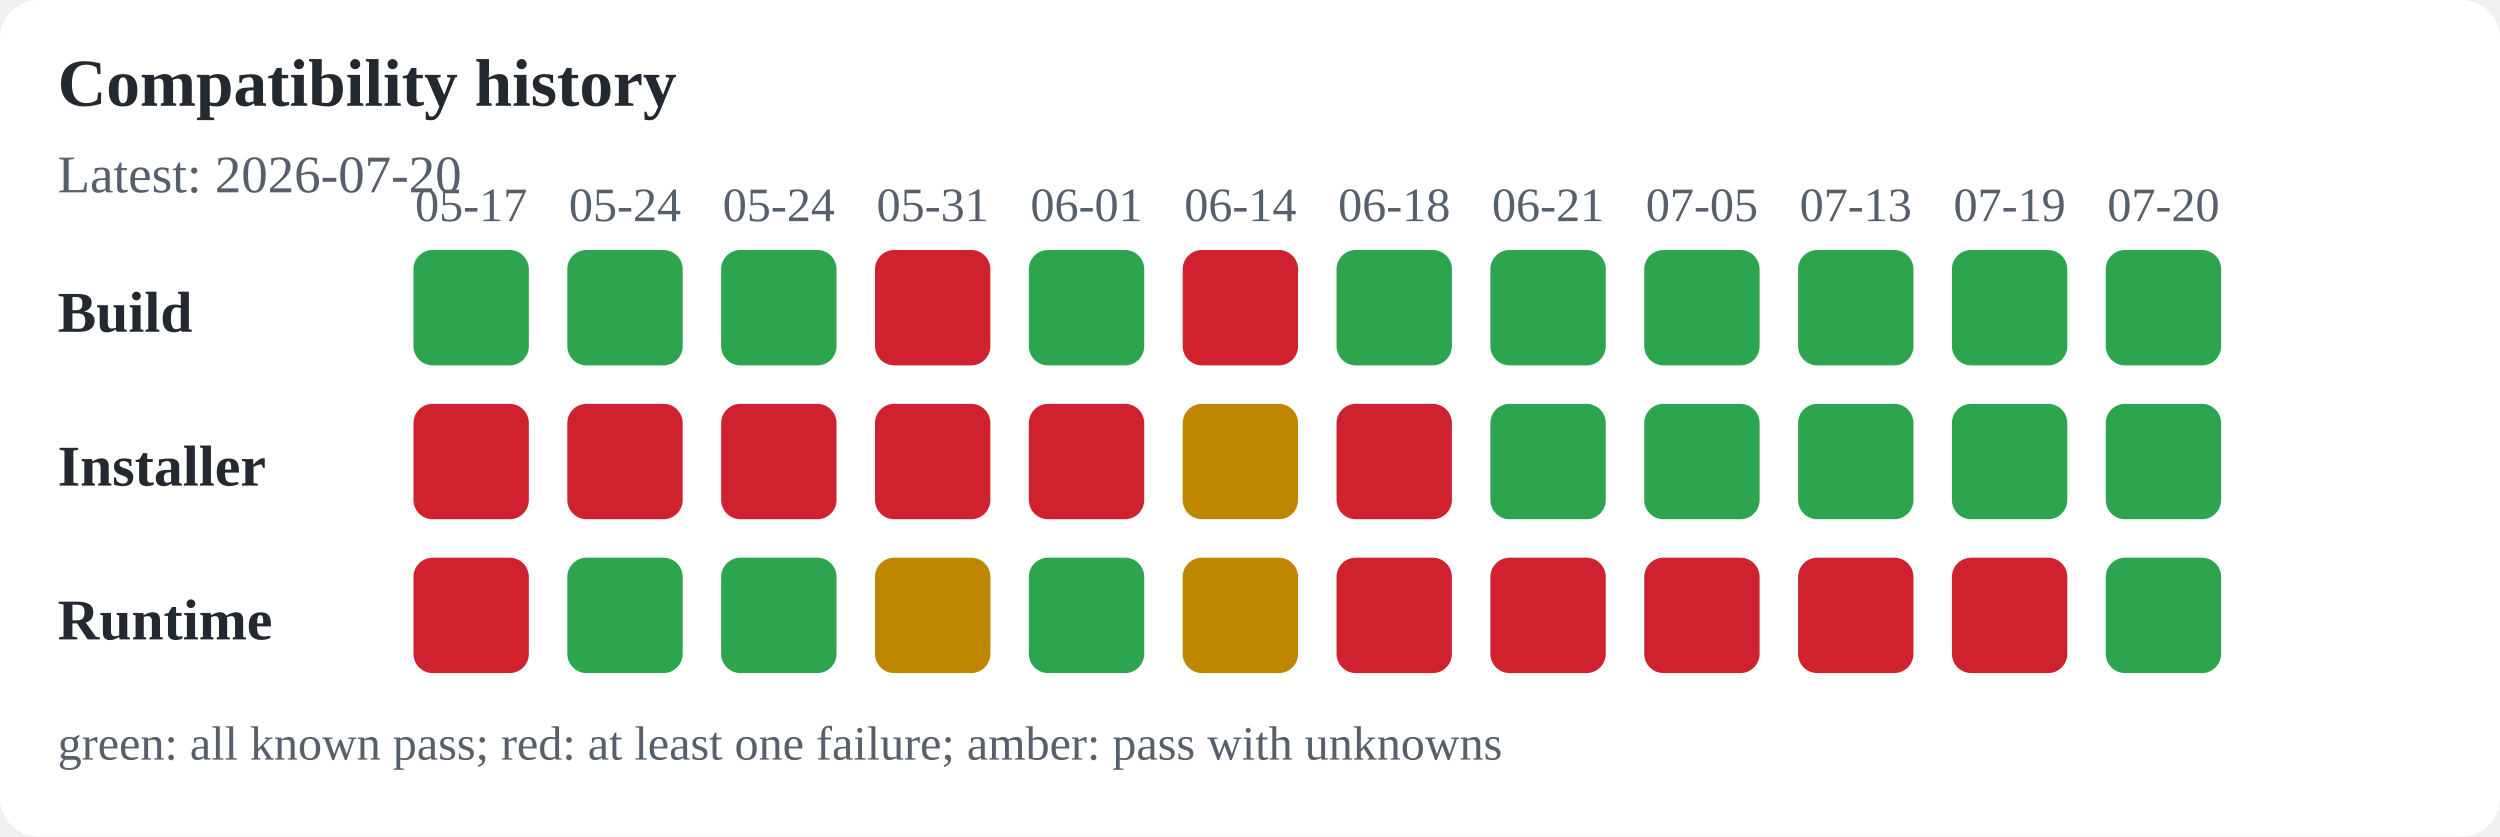
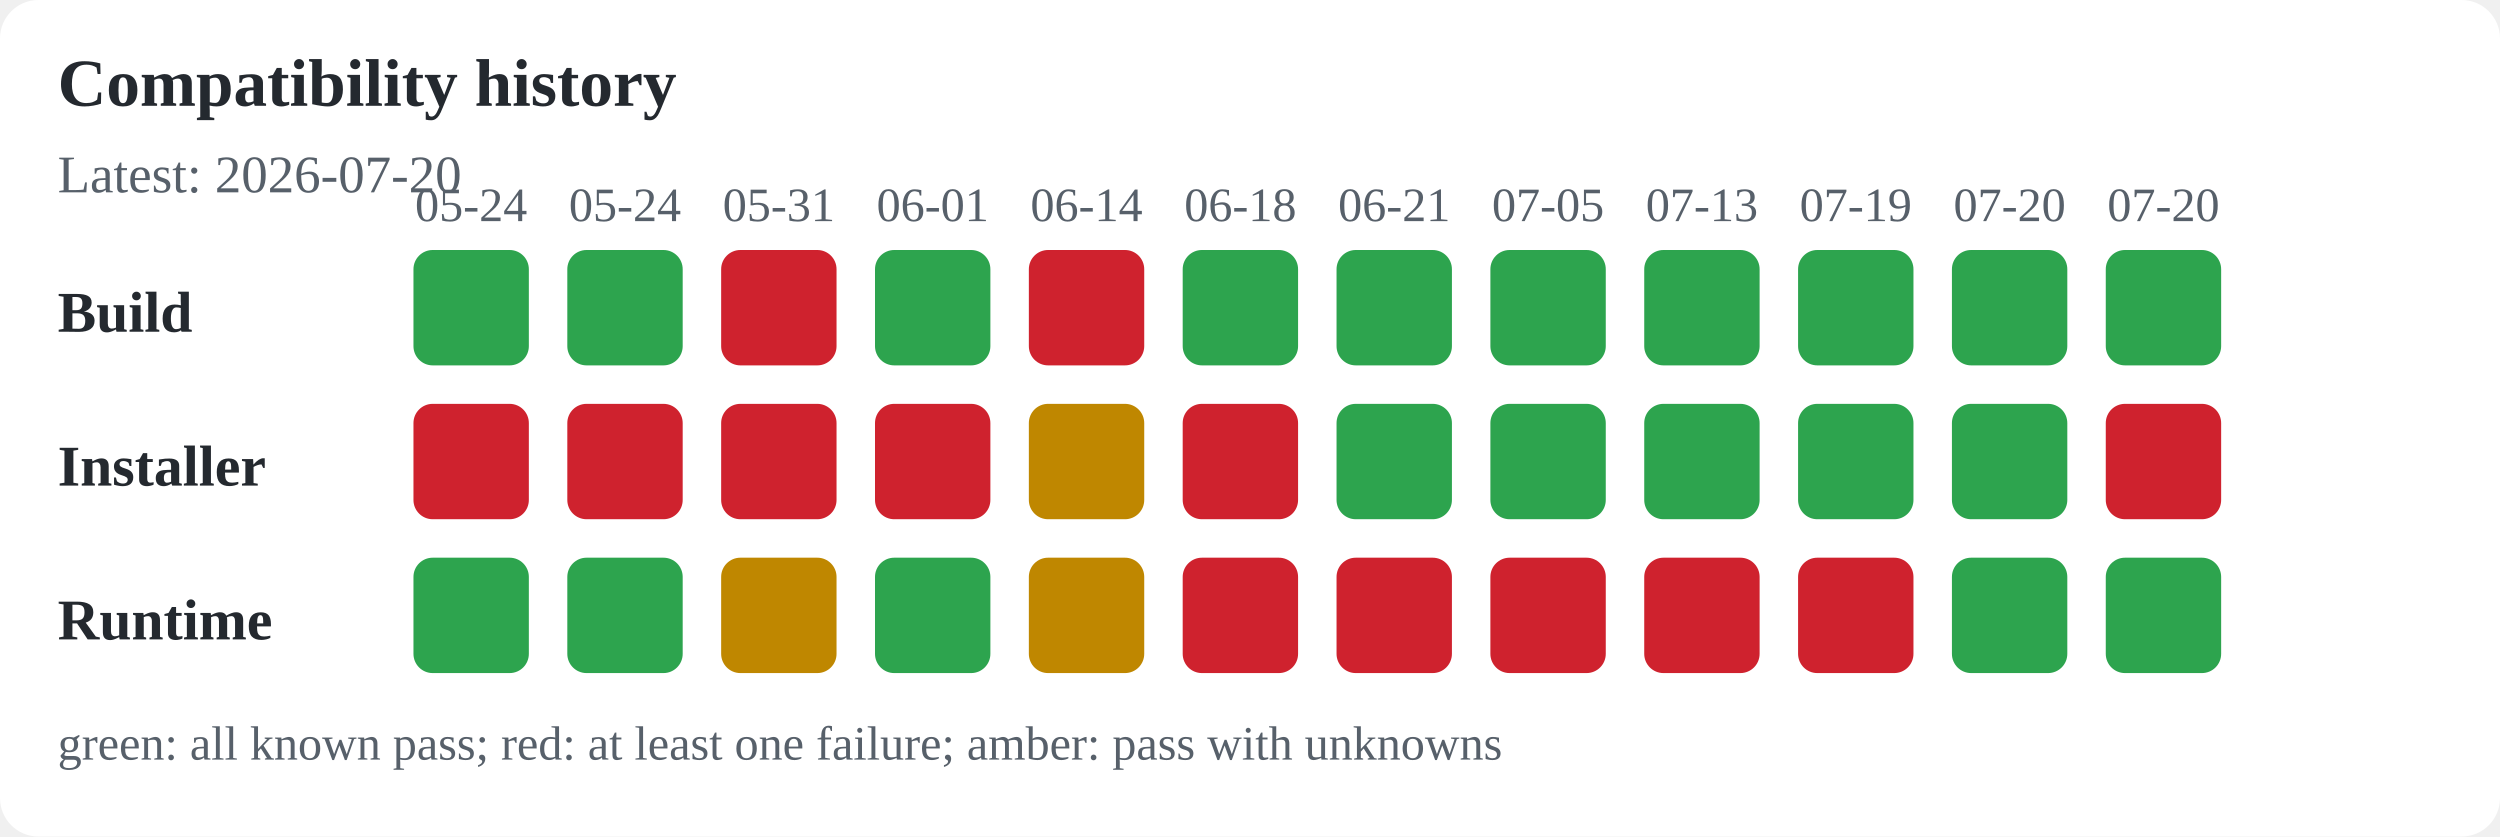
<svg xmlns="http://www.w3.org/2000/svg" width="520" height="174" viewBox="0 0 520 174" role="img" aria-labelledby="title desc">
  <rect width="100%" height="100%" fill="#ffffff" rx="8" />
  <text x="12" y="22" font-size="14" font-weight="600" text-anchor="start" fill="#24292f">Compatibility history</text>
  <text x="12" y="40" font-size="11" font-weight="400" text-anchor="start" fill="#57606a">Latest: 2026-07-20</text>
  <text x="12" y="69" font-size="12" font-weight="600" text-anchor="start" fill="#24292f">Build</text>
  <text x="12" y="101" font-size="12" font-weight="600" text-anchor="start" fill="#24292f">Installer</text>
  <text x="12" y="133" font-size="12" font-weight="600" text-anchor="start" fill="#24292f">Runtime</text>
-   <text x="98" y="46" font-size="10" font-weight="400" text-anchor="middle" fill="#57606a">05-17</text>
+   <text x="98" y="46" font-size="10" font-weight="400" text-anchor="middle" fill="#57606a">05-24</text>
  <rect x="86" y="52" width="24" height="24" rx="4" fill="#2da44e" />
  <rect x="86" y="84" width="24" height="24" rx="4" fill="#cf222e" />
-   <rect x="86" y="116" width="24" height="24" rx="4" fill="#cf222e" />
+   <rect x="86" y="116" width="24" height="24" rx="4" fill="#2da44e" />
  <text x="130" y="46" font-size="10" font-weight="400" text-anchor="middle" fill="#57606a">05-24</text>
  <rect x="118" y="52" width="24" height="24" rx="4" fill="#2da44e" />
  <rect x="118" y="84" width="24" height="24" rx="4" fill="#cf222e" />
  <rect x="118" y="116" width="24" height="24" rx="4" fill="#2da44e" />
-   <text x="162" y="46" font-size="10" font-weight="400" text-anchor="middle" fill="#57606a">05-24</text>
-   <rect x="150" y="52" width="24" height="24" rx="4" fill="#2da44e" />
+   <text x="162" y="46" font-size="10" font-weight="400" text-anchor="middle" fill="#57606a">05-31</text>
+   <rect x="150" y="52" width="24" height="24" rx="4" fill="#cf222e" />
  <rect x="150" y="84" width="24" height="24" rx="4" fill="#cf222e" />
-   <rect x="150" y="116" width="24" height="24" rx="4" fill="#2da44e" />
-   <text x="194" y="46" font-size="10" font-weight="400" text-anchor="middle" fill="#57606a">05-31</text>
-   <rect x="182" y="52" width="24" height="24" rx="4" fill="#cf222e" />
+   <rect x="150" y="116" width="24" height="24" rx="4" fill="#bf8700" />
+   <text x="194" y="46" font-size="10" font-weight="400" text-anchor="middle" fill="#57606a">06-01</text>
+   <rect x="182" y="52" width="24" height="24" rx="4" fill="#2da44e" />
  <rect x="182" y="84" width="24" height="24" rx="4" fill="#cf222e" />
-   <rect x="182" y="116" width="24" height="24" rx="4" fill="#bf8700" />
-   <text x="226" y="46" font-size="10" font-weight="400" text-anchor="middle" fill="#57606a">06-01</text>
-   <rect x="214" y="52" width="24" height="24" rx="4" fill="#2da44e" />
-   <rect x="214" y="84" width="24" height="24" rx="4" fill="#cf222e" />
-   <rect x="214" y="116" width="24" height="24" rx="4" fill="#2da44e" />
-   <text x="258" y="46" font-size="10" font-weight="400" text-anchor="middle" fill="#57606a">06-14</text>
-   <rect x="246" y="52" width="24" height="24" rx="4" fill="#cf222e" />
-   <rect x="246" y="84" width="24" height="24" rx="4" fill="#bf8700" />
-   <rect x="246" y="116" width="24" height="24" rx="4" fill="#bf8700" />
-   <text x="290" y="46" font-size="10" font-weight="400" text-anchor="middle" fill="#57606a">06-18</text>
+   <rect x="182" y="116" width="24" height="24" rx="4" fill="#2da44e" />
+   <text x="226" y="46" font-size="10" font-weight="400" text-anchor="middle" fill="#57606a">06-14</text>
+   <rect x="214" y="52" width="24" height="24" rx="4" fill="#cf222e" />
+   <rect x="214" y="84" width="24" height="24" rx="4" fill="#bf8700" />
+   <rect x="214" y="116" width="24" height="24" rx="4" fill="#bf8700" />
+   <text x="258" y="46" font-size="10" font-weight="400" text-anchor="middle" fill="#57606a">06-18</text>
+   <rect x="246" y="52" width="24" height="24" rx="4" fill="#2da44e" />
+   <rect x="246" y="84" width="24" height="24" rx="4" fill="#cf222e" />
+   <rect x="246" y="116" width="24" height="24" rx="4" fill="#cf222e" />
+   <text x="290" y="46" font-size="10" font-weight="400" text-anchor="middle" fill="#57606a">06-21</text>
  <rect x="278" y="52" width="24" height="24" rx="4" fill="#2da44e" />
-   <rect x="278" y="84" width="24" height="24" rx="4" fill="#cf222e" />
+   <rect x="278" y="84" width="24" height="24" rx="4" fill="#2da44e" />
  <rect x="278" y="116" width="24" height="24" rx="4" fill="#cf222e" />
-   <text x="322" y="46" font-size="10" font-weight="400" text-anchor="middle" fill="#57606a">06-21</text>
+   <text x="322" y="46" font-size="10" font-weight="400" text-anchor="middle" fill="#57606a">07-05</text>
  <rect x="310" y="52" width="24" height="24" rx="4" fill="#2da44e" />
  <rect x="310" y="84" width="24" height="24" rx="4" fill="#2da44e" />
  <rect x="310" y="116" width="24" height="24" rx="4" fill="#cf222e" />
-   <text x="354" y="46" font-size="10" font-weight="400" text-anchor="middle" fill="#57606a">07-05</text>
+   <text x="354" y="46" font-size="10" font-weight="400" text-anchor="middle" fill="#57606a">07-13</text>
  <rect x="342" y="52" width="24" height="24" rx="4" fill="#2da44e" />
  <rect x="342" y="84" width="24" height="24" rx="4" fill="#2da44e" />
  <rect x="342" y="116" width="24" height="24" rx="4" fill="#cf222e" />
-   <text x="386" y="46" font-size="10" font-weight="400" text-anchor="middle" fill="#57606a">07-13</text>
+   <text x="386" y="46" font-size="10" font-weight="400" text-anchor="middle" fill="#57606a">07-19</text>
  <rect x="374" y="52" width="24" height="24" rx="4" fill="#2da44e" />
  <rect x="374" y="84" width="24" height="24" rx="4" fill="#2da44e" />
  <rect x="374" y="116" width="24" height="24" rx="4" fill="#cf222e" />
-   <text x="418" y="46" font-size="10" font-weight="400" text-anchor="middle" fill="#57606a">07-19</text>
+   <text x="418" y="46" font-size="10" font-weight="400" text-anchor="middle" fill="#57606a">07-20</text>
  <rect x="406" y="52" width="24" height="24" rx="4" fill="#2da44e" />
  <rect x="406" y="84" width="24" height="24" rx="4" fill="#2da44e" />
-   <rect x="406" y="116" width="24" height="24" rx="4" fill="#cf222e" />
+   <rect x="406" y="116" width="24" height="24" rx="4" fill="#2da44e" />
  <text x="450" y="46" font-size="10" font-weight="400" text-anchor="middle" fill="#57606a">07-20</text>
  <rect x="438" y="52" width="24" height="24" rx="4" fill="#2da44e" />
-   <rect x="438" y="84" width="24" height="24" rx="4" fill="#2da44e" />
+   <rect x="438" y="84" width="24" height="24" rx="4" fill="#cf222e" />
  <rect x="438" y="116" width="24" height="24" rx="4" fill="#2da44e" />
  <text x="12" y="158" font-size="10" font-weight="400" text-anchor="start" fill="#57606a">green: all known pass; red: at least one failure; amber: pass with unknowns</text>
</svg>
